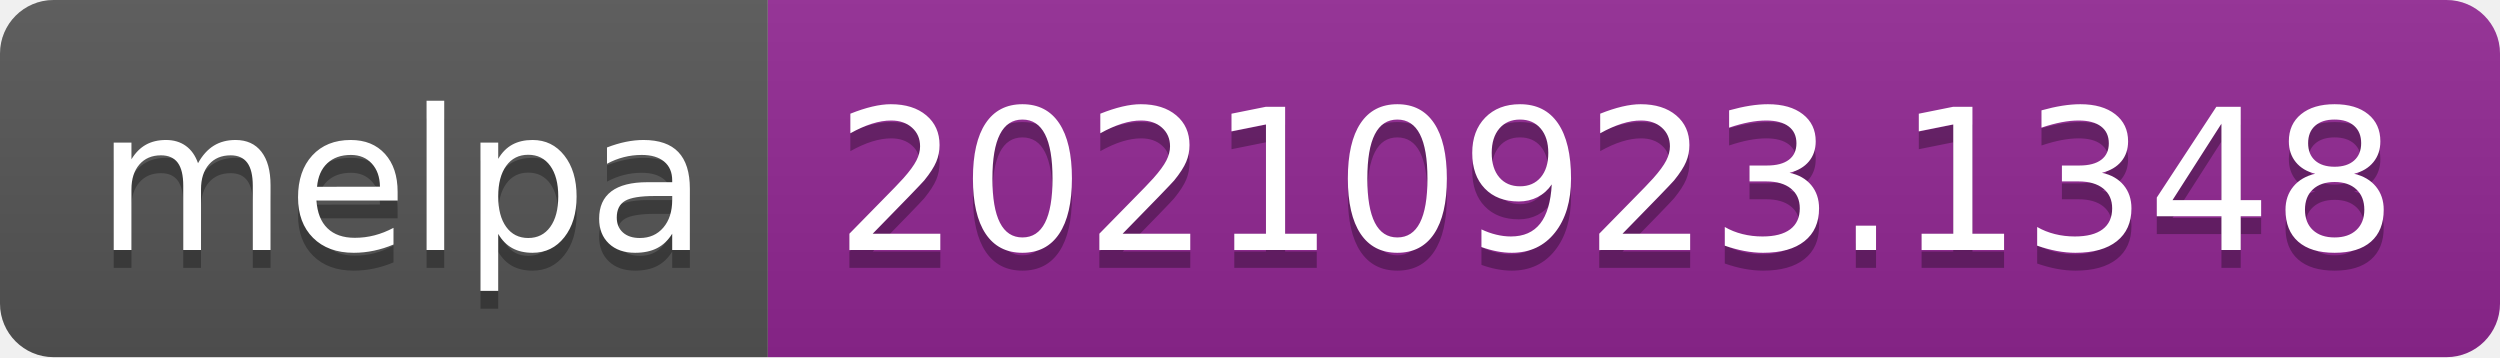
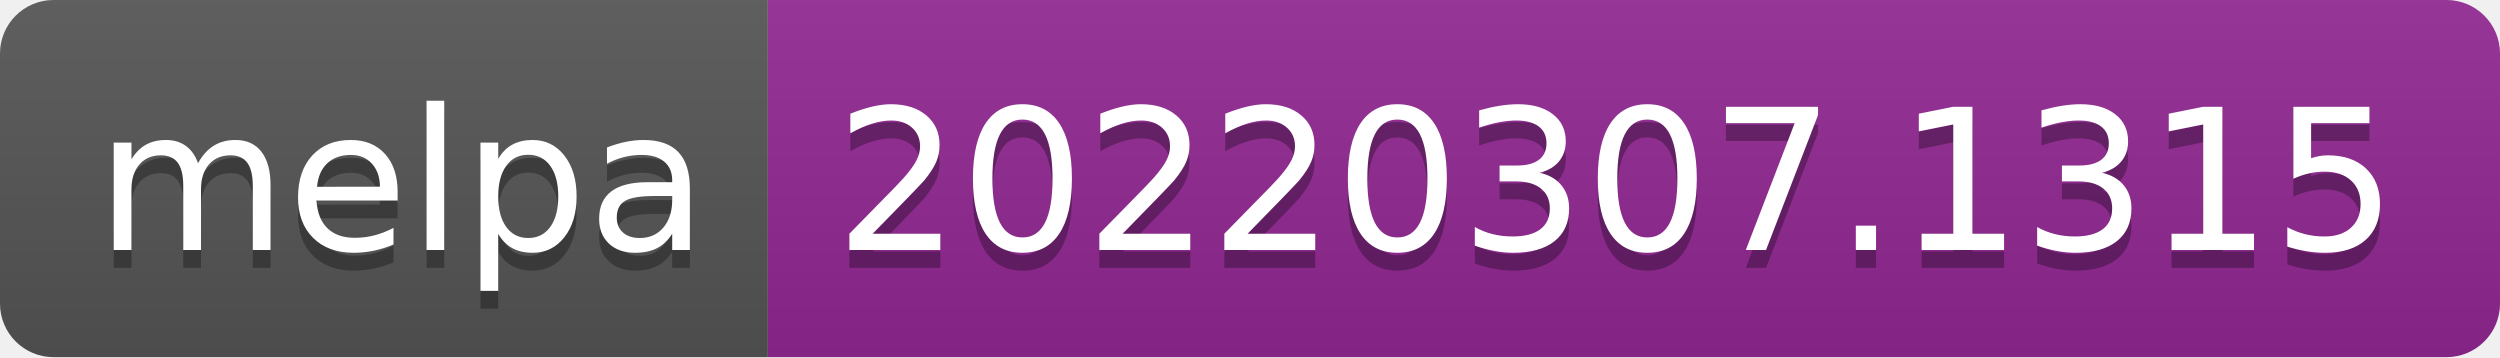
- <svg xmlns="http://www.w3.org/2000/svg" width="140" height="20" role="img" aria-label="melpa: 20210923.1348">
+ <svg xmlns="http://www.w3.org/2000/svg" width="140" height="20" role="img" aria-label="melpa: 20220307.1315">
  <linearGradient id="s" x2="0" y2="100%">
    <stop offset="0" stop-color="#bbb" stop-opacity=".1" />
    <stop offset="1" stop-opacity=".1" />
  </linearGradient>
  <clipPath id="r">
    <rect width="140" height="20" rx="3" fill="#fff" />
  </clipPath>
  <g clip-path="url(#r)">
    <rect width="43" height="20" fill="#555" />
    <rect x="43" width="97" height="20" fill="#922793" />
    <rect width="140" height="20" fill="url(#s)" />
  </g>
  <g fill="#fff" text-anchor="middle" font-family="Verdana,Geneva,DejaVu Sans,sans-serif" text-rendering="geometricPrecision" font-size="110">
    <text aria-hidden="true" x="225" y="150" fill="#010101" fill-opacity=".3" transform="scale(.1)" textLength="330">melpa</text>
    <text x="225" y="140" transform="scale(.1)" fill="#fff" textLength="330">melpa</text>
-     <text aria-hidden="true" x="905" y="150" fill="#010101" fill-opacity=".3" transform="scale(.1)" textLength="870">20210923.1348</text>
-     <text x="905" y="140" transform="scale(.1)" fill="#fff" textLength="870">20210923.1348</text>
+     <text aria-hidden="true" x="905" y="150" fill="#010101" fill-opacity=".3" transform="scale(.1)" textLength="870">20220307.1315</text>
+     <text x="905" y="140" transform="scale(.1)" fill="#fff" textLength="870">20220307.1315</text>
  </g>
</svg>
